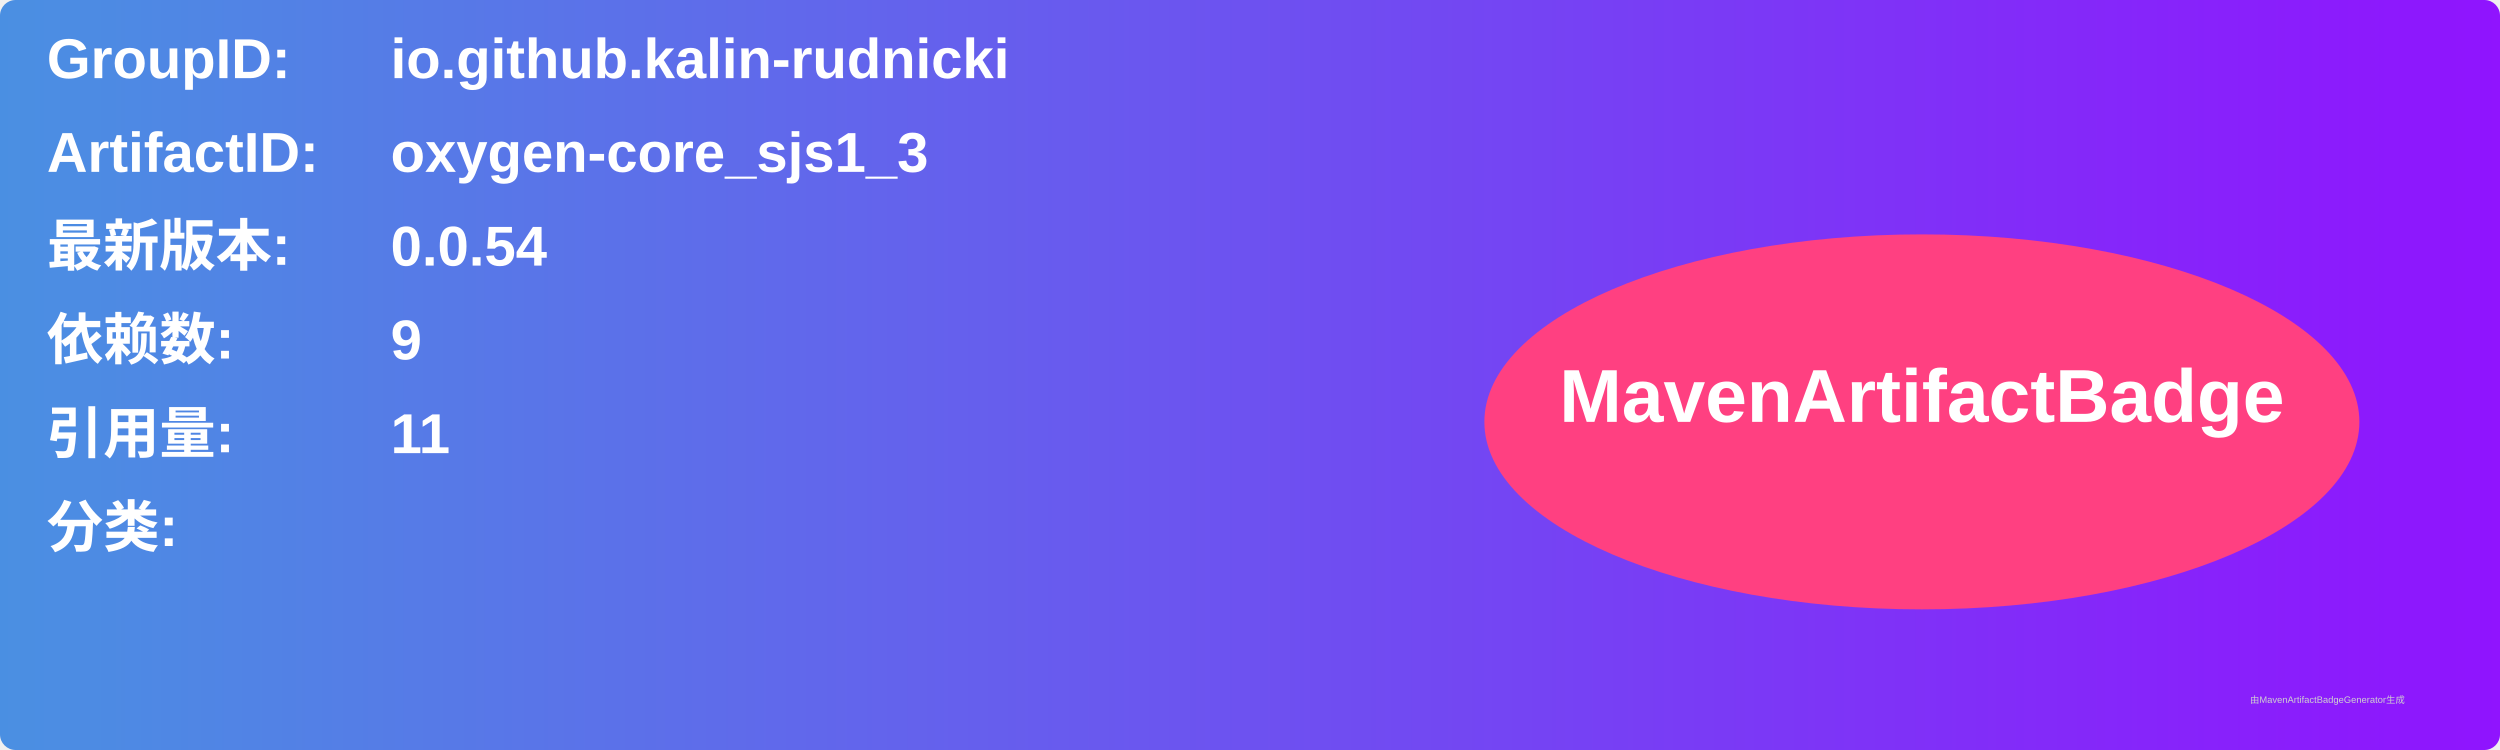
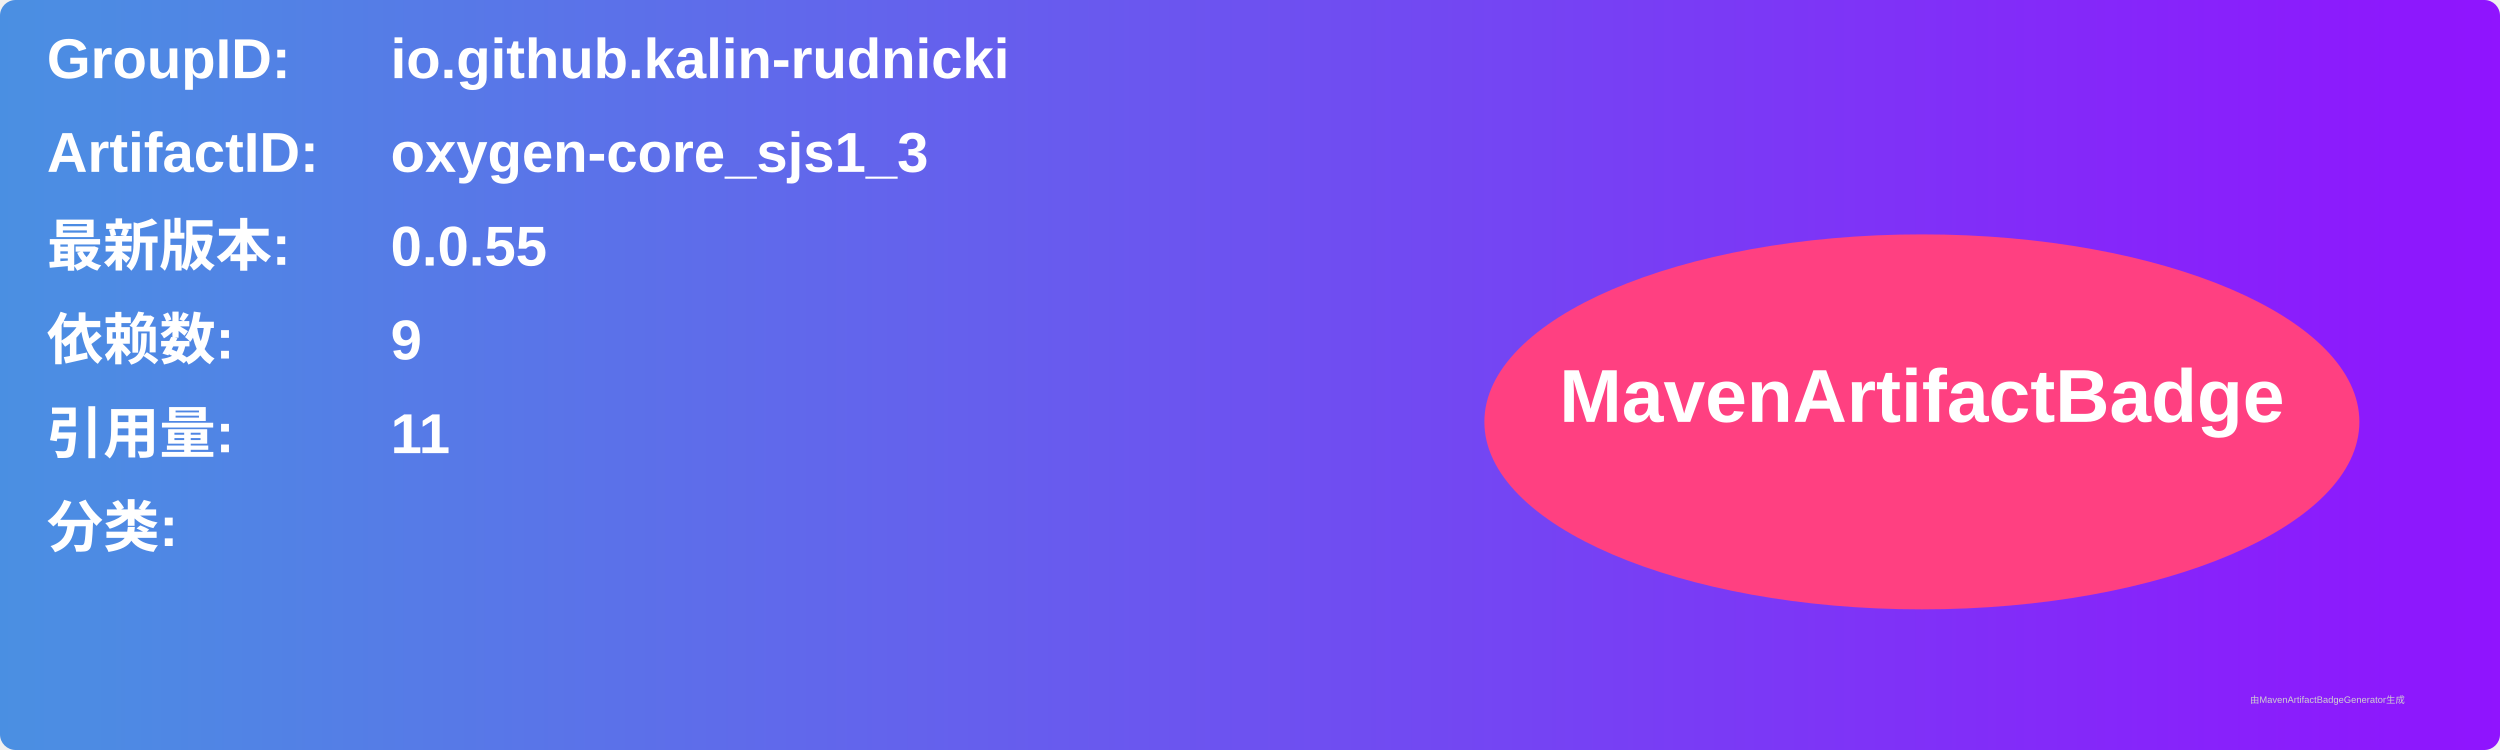
<svg xmlns="http://www.w3.org/2000/svg" width="800" height="240" viewBox="0 0 800 240">
  <linearGradient id="grad" x1="0%" y1="0%" x2="100%" y2="0%">
    <stop offset="0%" stop-color="#4a90e2" />
    <stop offset="100%" stop-color="#9013fe" />
  </linearGradient>
  <rect width="100%" height="100%" rx="5" ry="5" fill="url(#grad)" />
  <g transform="translate(15, 15)">
    <text x="0" y="10" font-family="Arial" font-size="18" fill="white" font-weight="bold" width="260">GroupID:</text>
    <text x="110" y="10" font-family="Arial" font-size="18" fill="white" font-weight="bold" width="460">io.github.kalin-rudnicki</text>
    <text x="0" y="40" font-family="Arial" font-size="18" fill="white" font-weight="bold" width="260">ArtifactID:</text>
    <text x="110" y="40" font-family="Arial" font-size="18" fill="white" font-weight="bold" width="460">oxygen-core_sjs1_3</text>
    <text x="0" y="70" font-family="Arial" font-size="18" fill="white" font-weight="bold">最新版本:</text>
    <text x="110" y="70" font-family="Arial" font-size="18" fill="white" font-weight="bold">
-       <tspan font-weight="bold">0.0.54</tspan>
+       <tspan font-weight="bold">0.0.55</tspan>
    </text>
    <text x="0" y="100" font-family="Arial" font-size="18" fill="white" font-weight="bold">依赖数: </text>
    <text x="110" y="100" font-family="Arial" font-size="18" fill="white">
      <tspan font-weight="bold">9</tspan>
    </text>
    <text x="0" y="130" font-family="Arial" font-size="18" fill="white" font-weight="bold">引用量: </text>
    <text x="110" y="130" font-family="Arial" font-size="18" fill="white">
      <tspan font-weight="bold">11</tspan>
    </text>
    <text x="0" y="160" font-family="Arial" font-size="18" fill="white" font-weight="bold">分类:</text>
    <text x="10" y="190" font-family="Arial" font-size="10" fill="white">
      <tspan font-weight="bold" />
    </text>
    <ellipse cx="600" cy="120" rx="140" ry="60" fill="#ff4081" />
    <text x="600" y="120" text-anchor="middle" font-family="Arial" font-size="24" fill="white" font-weight="bold">MavenArtifactBadge</text>
  </g>
  <text x="720" y="225" font-family="Arial" font-size="3" fill="#d0d0d0">由MavenArtifactBadgeGenerator生成</text>
</svg>
